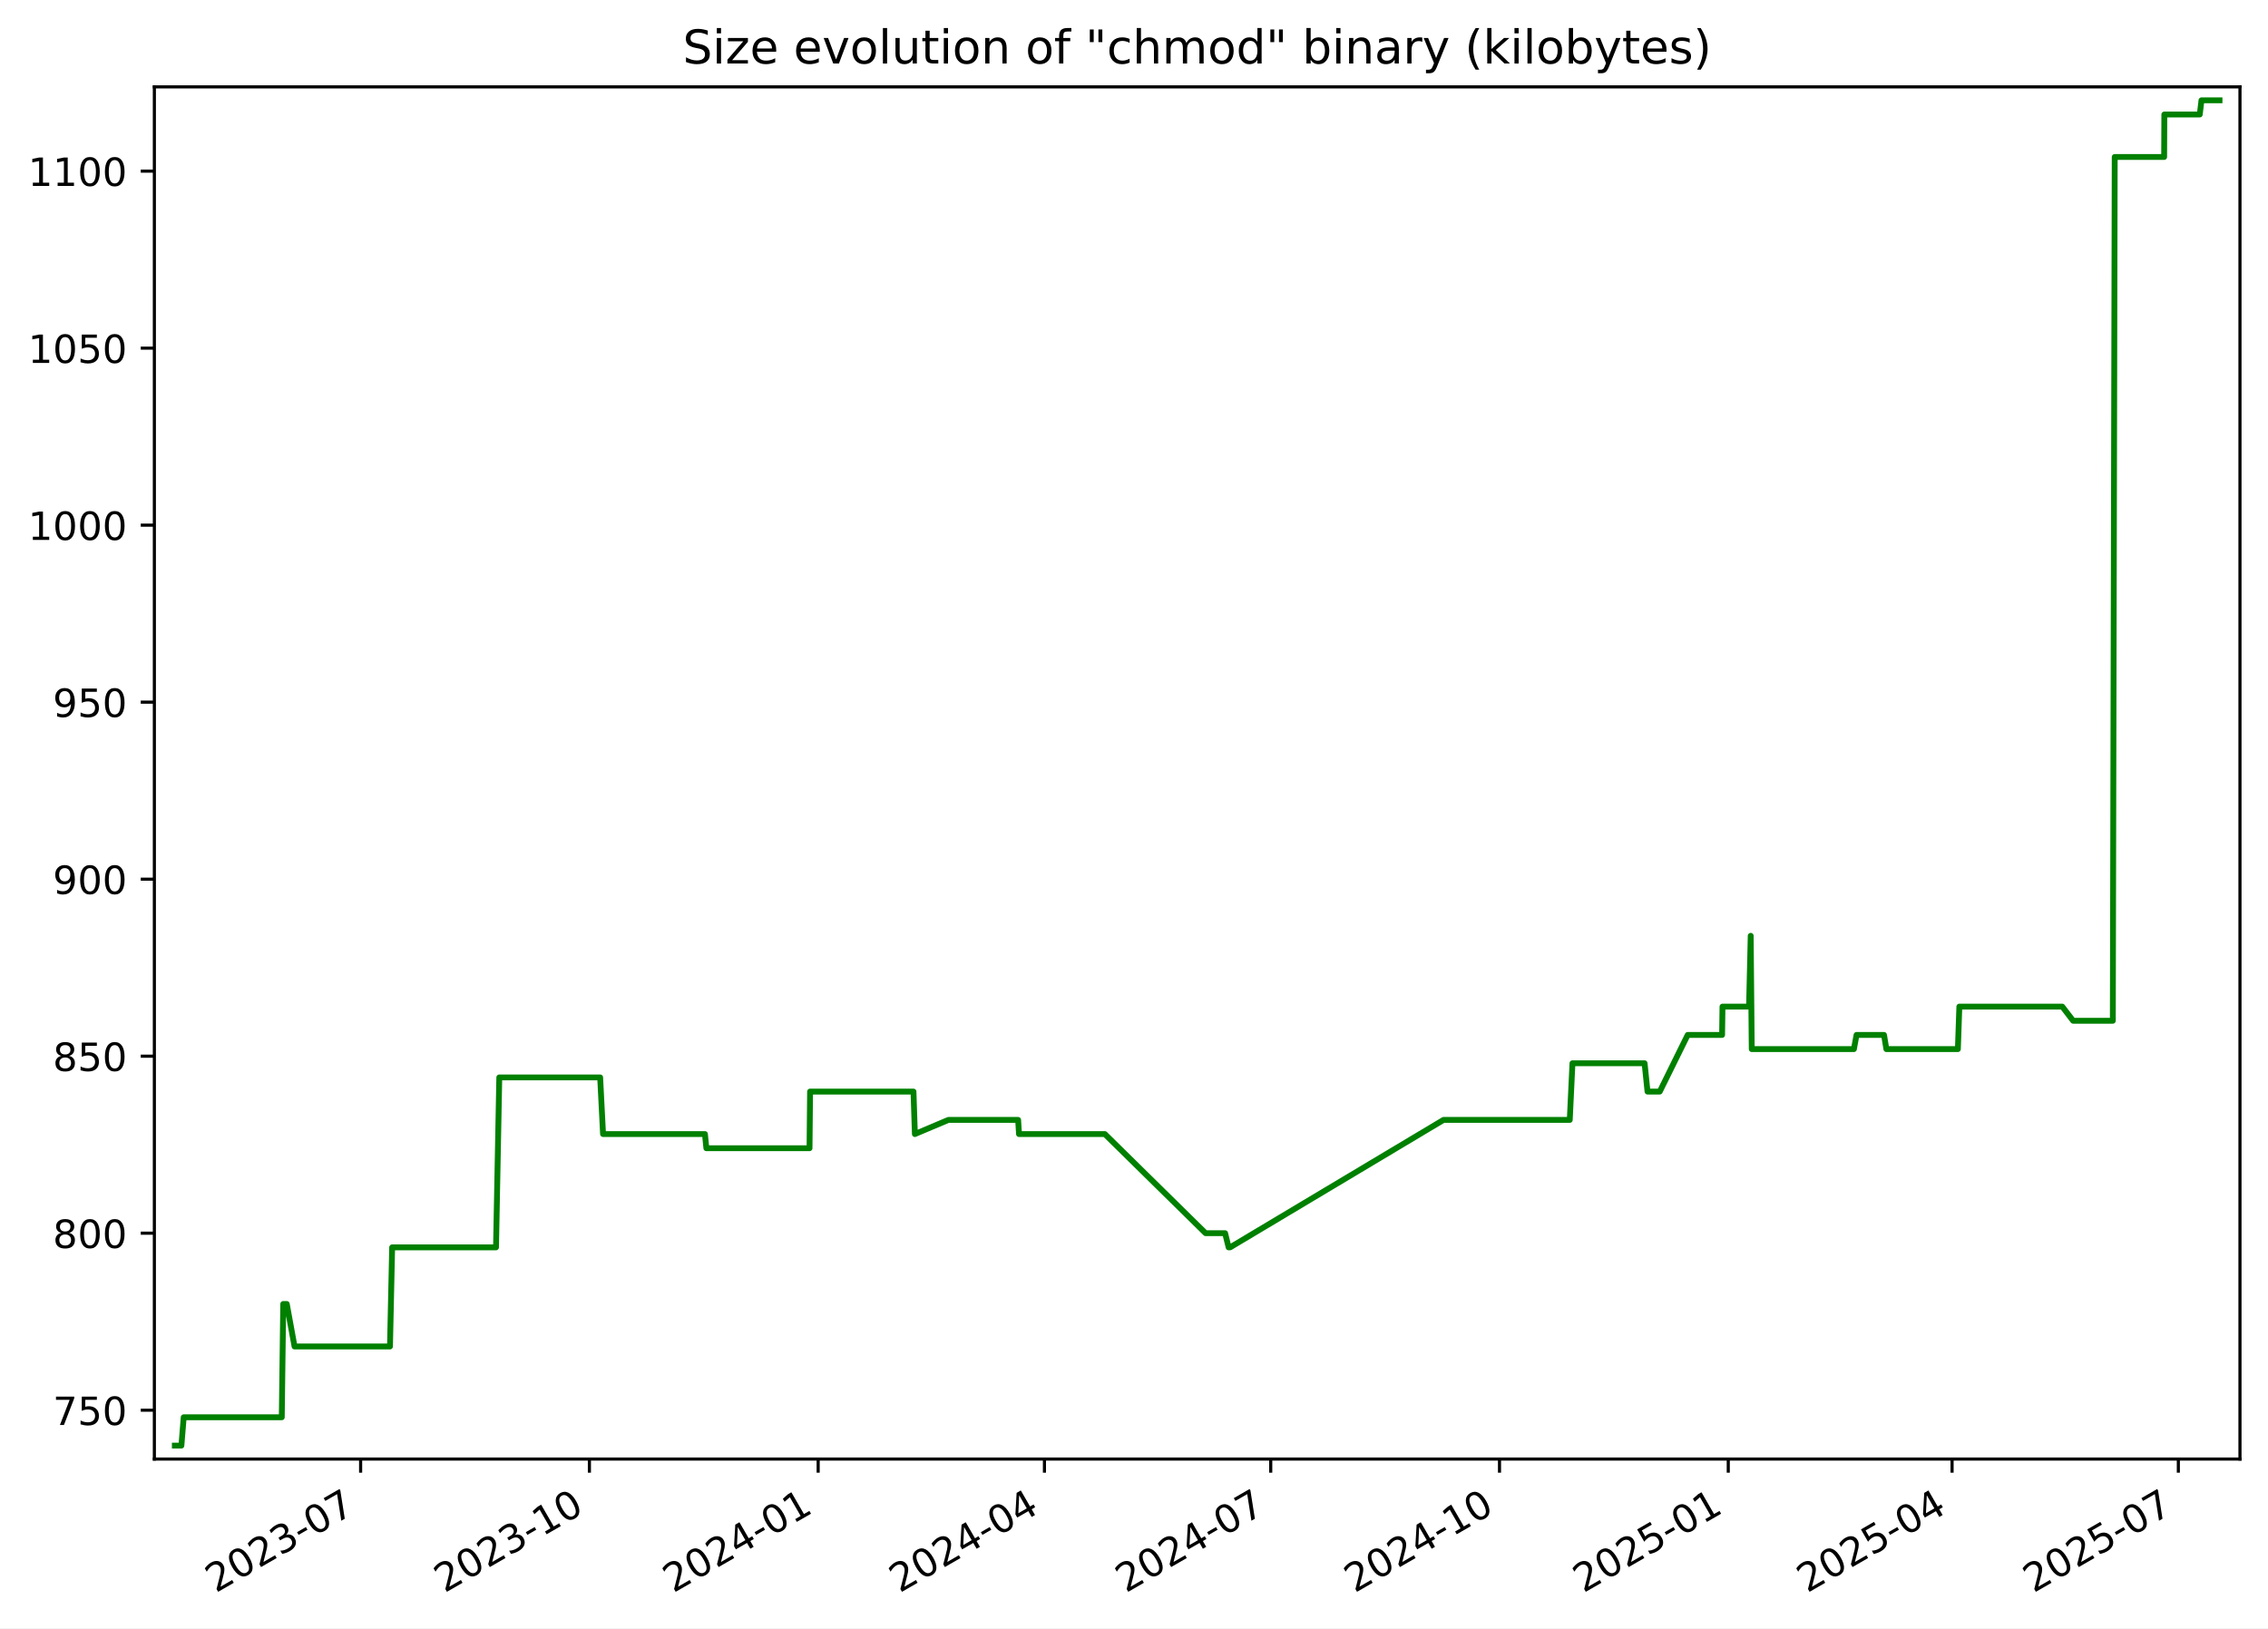
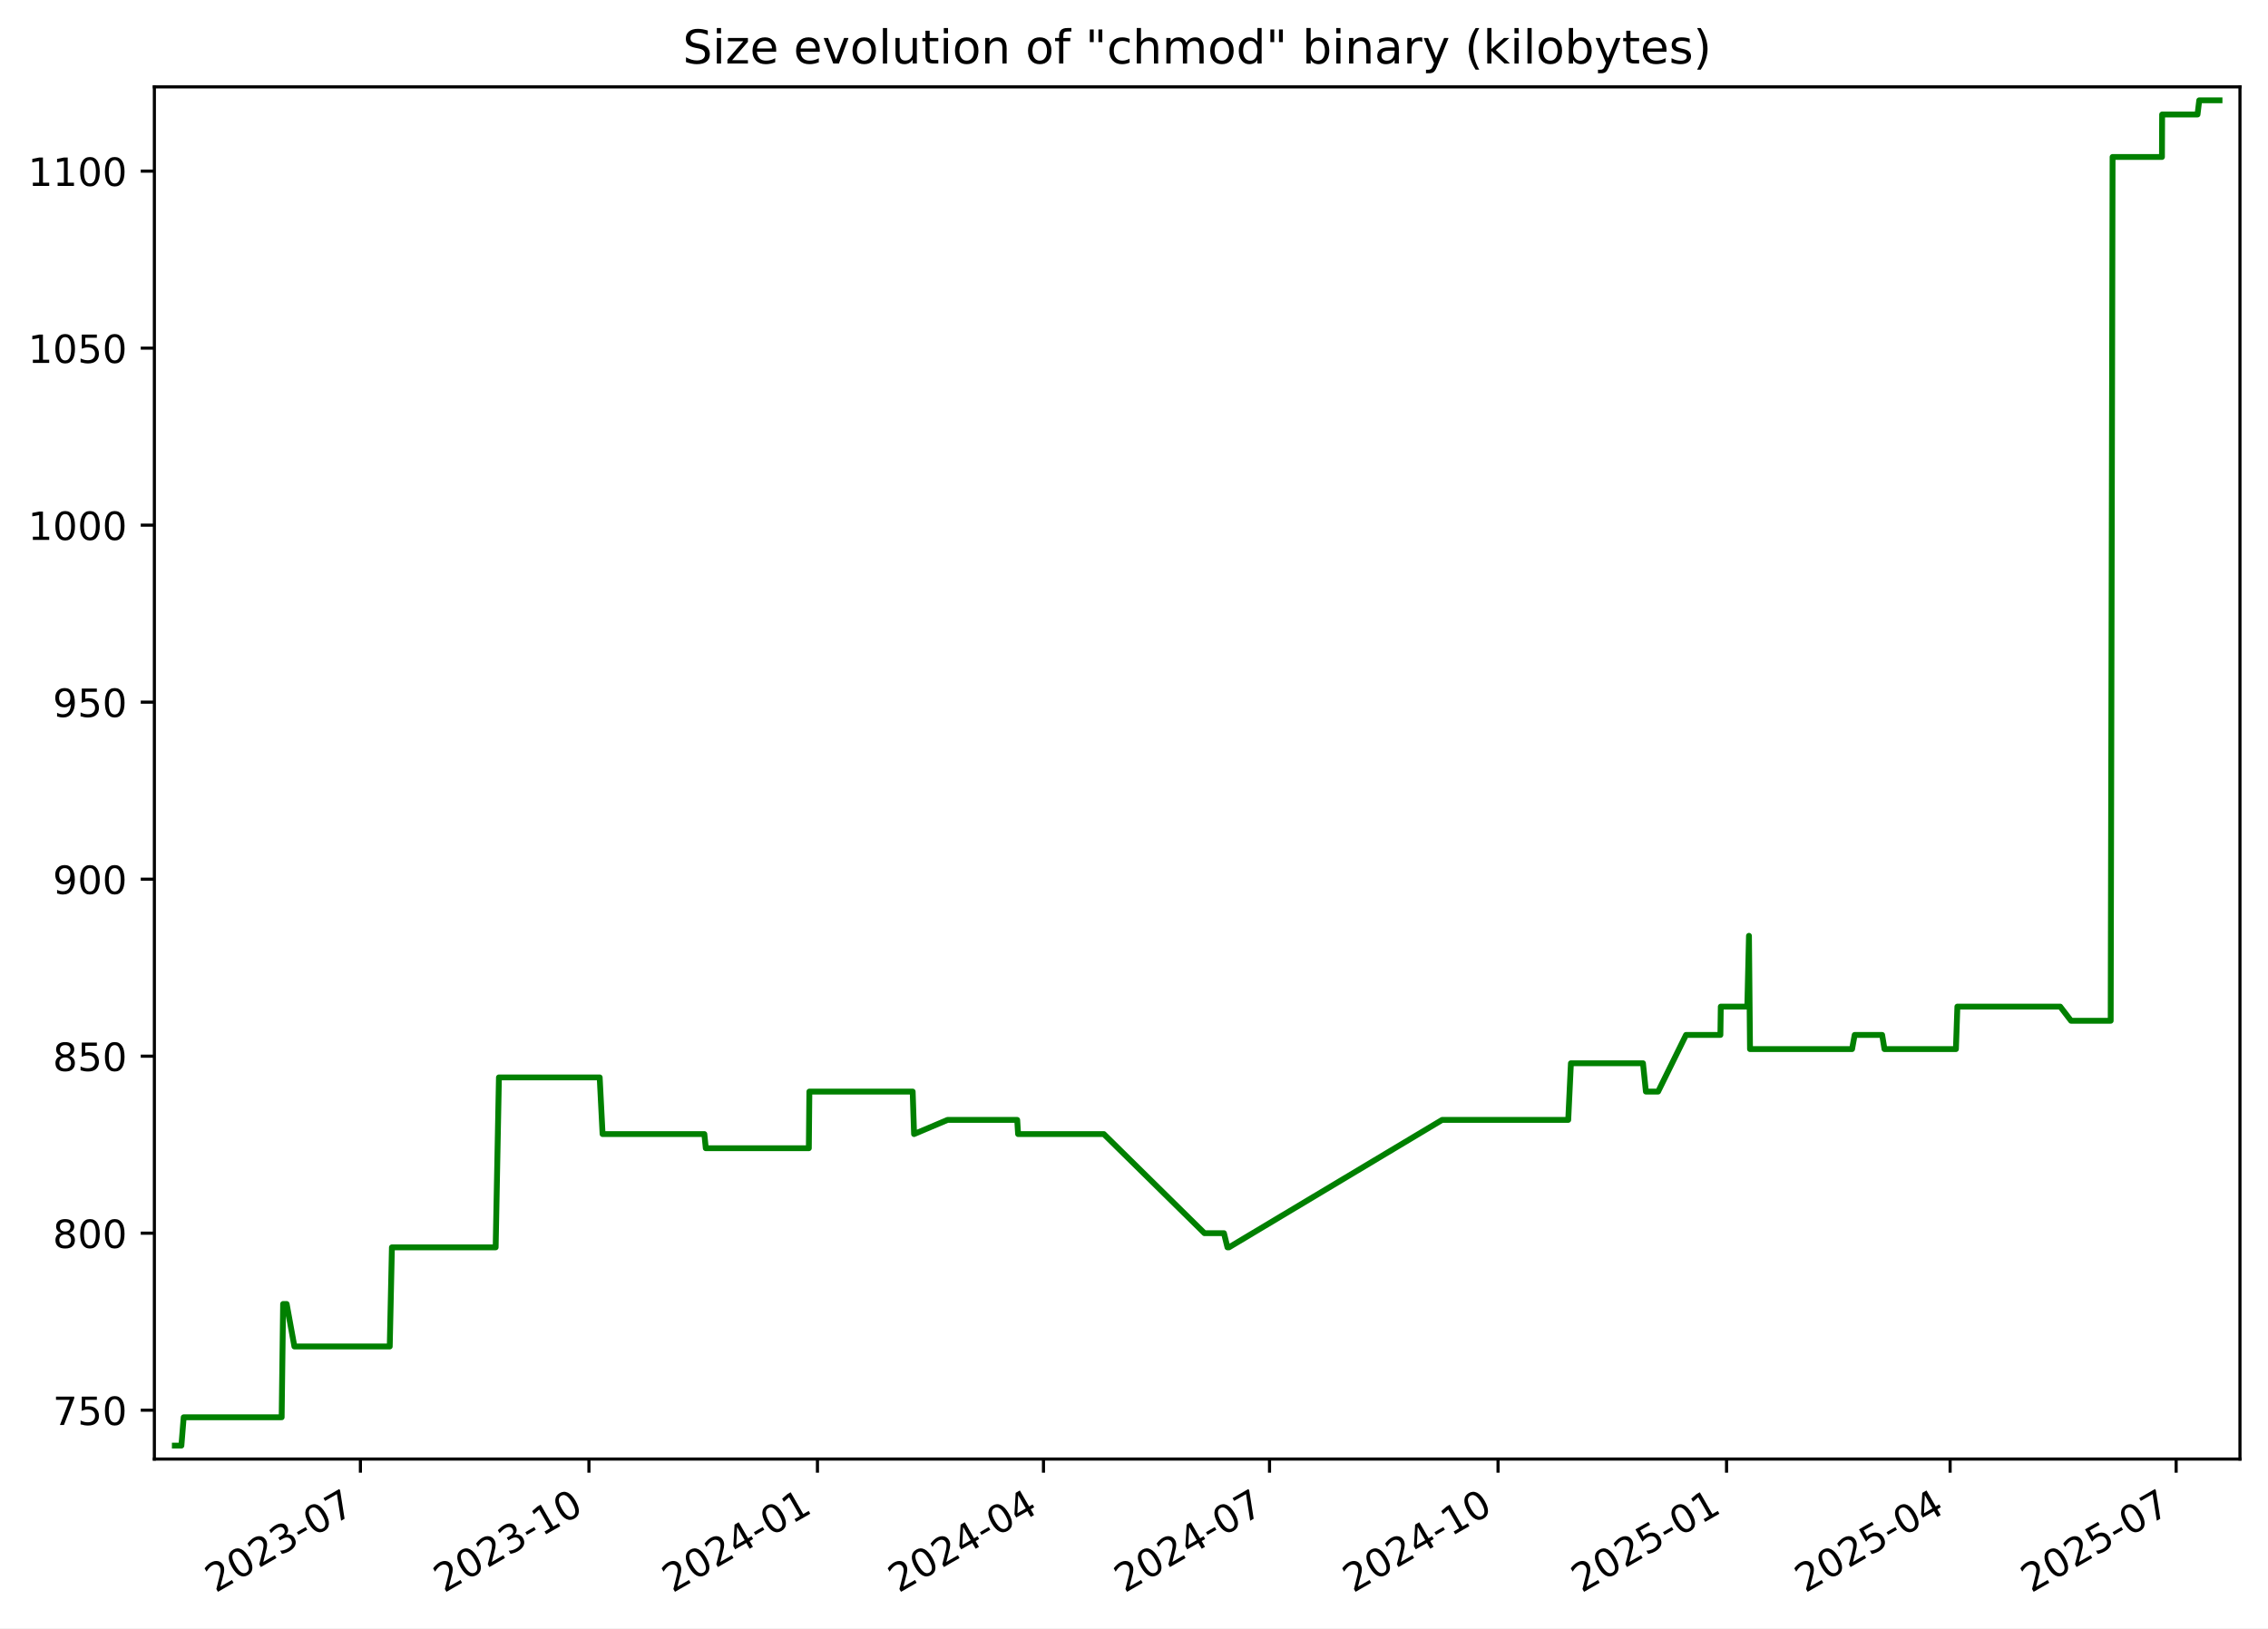
<svg xmlns="http://www.w3.org/2000/svg" xmlns:xlink="http://www.w3.org/1999/xlink" width="582.53pt" height="418.303pt" viewBox="0 0 582.53 418.303" version="1.1">
  <defs>
    <style type="text/css">*{stroke-linejoin: round; stroke-linecap: butt}</style>
  </defs>
  <g id="figure_1">
    <g id="patch_1">
      <path d="M -0 418.303  L 582.53 418.303  L 582.53 0  L -0 0  z " style="fill: #ffffff" />
    </g>
    <g id="axes_1">
      <g id="patch_2">
        <path d="M 39.65 374.83  L 575.33 374.83  L 575.33 22.318  L 39.65 22.318  z " style="fill: #ffffff" />
      </g>
      <g id="matplotlib.axis_1">
        <g id="xtick_1">
          <g id="line2d_1">
            <defs>
-               <path id="m02e9eccc5f" d="M 0 0  L 0 3.5  " style="stroke: #000000; stroke-width: 0.8" />
+               <path id="me65033f1e4" d="M 0 0  L 0 3.5  " style="stroke: #000000; stroke-width: 0.8" />
            </defs>
            <g>
-               <use xlink:href="#m02e9eccc5f" x="92.625" y="374.83" style="stroke: #000000; stroke-width: 0.8" />
+               <use xlink:href="#me65033f1e4" x="92.572" y="374.83" style="stroke: #000000; stroke-width: 0.8" />
            </g>
          </g>
          <g id="text_1">
-             <g transform="translate(55.39985 409.302) rotate(-30) scale(0.1 -0.1)">
+             <g transform="translate(55.34734 409.302) rotate(-30) scale(0.1 -0.1)">
              <defs>
                <path id="DejaVuSans-32" d="M 1228 531  L 3431 531  L 3431 0  L 469 0  L 469 531  Q 828 903 1448 1529  Q 2069 2156 2228 2338  Q 2531 2678 2651 2914  Q 2772 3150 2772 3378  Q 2772 3750 2511 3984  Q 2250 4219 1831 4219  Q 1534 4219 1204 4116  Q 875 4013 500 3803  L 500 4441  Q 881 4594 1212 4672  Q 1544 4750 1819 4750  Q 2544 4750 2975 4387  Q 3406 4025 3406 3419  Q 3406 3131 3298 2873  Q 3191 2616 2906 2266  Q 2828 2175 2409 1742  Q 1991 1309 1228 531  z " transform="scale(0.015625)" />
                <path id="DejaVuSans-30" d="M 2034 4250  Q 1547 4250 1301 3770  Q 1056 3291 1056 2328  Q 1056 1369 1301 889  Q 1547 409 2034 409  Q 2525 409 2770 889  Q 3016 1369 3016 2328  Q 3016 3291 2770 3770  Q 2525 4250 2034 4250  z M 2034 4750  Q 2819 4750 3233 4129  Q 3647 3509 3647 2328  Q 3647 1150 3233 529  Q 2819 -91 2034 -91  Q 1250 -91 836 529  Q 422 1150 422 2328  Q 422 3509 836 4129  Q 1250 4750 2034 4750  z " transform="scale(0.015625)" />
                <path id="DejaVuSans-33" d="M 2597 2516  Q 3050 2419 3304 2112  Q 3559 1806 3559 1356  Q 3559 666 3084 287  Q 2609 -91 1734 -91  Q 1441 -91 1130 -33  Q 819 25 488 141  L 488 750  Q 750 597 1062 519  Q 1375 441 1716 441  Q 2309 441 2620 675  Q 2931 909 2931 1356  Q 2931 1769 2642 2001  Q 2353 2234 1838 2234  L 1294 2234  L 1294 2753  L 1863 2753  Q 2328 2753 2575 2939  Q 2822 3125 2822 3475  Q 2822 3834 2567 4026  Q 2313 4219 1838 4219  Q 1578 4219 1281 4162  Q 984 4106 628 3988  L 628 4550  Q 988 4650 1302 4700  Q 1616 4750 1894 4750  Q 2613 4750 3031 4423  Q 3450 4097 3450 3541  Q 3450 3153 3228 2886  Q 3006 2619 2597 2516  z " transform="scale(0.015625)" />
                <path id="DejaVuSans-2d" d="M 313 2009  L 1997 2009  L 1997 1497  L 313 1497  L 313 2009  z " transform="scale(0.015625)" />
                <path id="DejaVuSans-37" d="M 525 4666  L 3525 4666  L 3525 4397  L 1831 0  L 1172 0  L 2766 4134  L 525 4134  L 525 4666  z " transform="scale(0.015625)" />
              </defs>
              <use xlink:href="#DejaVuSans-32" />
              <use xlink:href="#DejaVuSans-30" x="63.623" />
              <use xlink:href="#DejaVuSans-32" x="127.246" />
              <use xlink:href="#DejaVuSans-33" x="190.869" />
              <use xlink:href="#DejaVuSans-2d" x="254.492" />
              <use xlink:href="#DejaVuSans-30" x="290.576" />
              <use xlink:href="#DejaVuSans-37" x="354.199" />
            </g>
          </g>
        </g>
        <g id="xtick_2">
          <g id="line2d_2">
            <g>
-               <use xlink:href="#m02e9eccc5f" x="151.384" y="374.83" style="stroke: #000000; stroke-width: 0.8" />
+               <use xlink:href="#me65033f1e4" x="151.267" y="374.83" style="stroke: #000000; stroke-width: 0.8" />
            </g>
          </g>
          <g id="text_2">
-             <g transform="translate(114.1589 409.302) rotate(-30) scale(0.1 -0.1)">
+             <g transform="translate(114.0417 409.302) rotate(-30) scale(0.1 -0.1)">
              <defs>
                <path id="DejaVuSans-31" d="M 794 531  L 1825 531  L 1825 4091  L 703 3866  L 703 4441  L 1819 4666  L 2450 4666  L 2450 531  L 3481 531  L 3481 0  L 794 0  L 794 531  z " transform="scale(0.015625)" />
              </defs>
              <use xlink:href="#DejaVuSans-32" />
              <use xlink:href="#DejaVuSans-30" x="63.623" />
              <use xlink:href="#DejaVuSans-32" x="127.246" />
              <use xlink:href="#DejaVuSans-33" x="190.869" />
              <use xlink:href="#DejaVuSans-2d" x="254.492" />
              <use xlink:href="#DejaVuSans-31" x="290.576" />
              <use xlink:href="#DejaVuSans-30" x="354.199" />
            </g>
          </g>
        </g>
        <g id="xtick_3">
          <g id="line2d_3">
            <g>
-               <use xlink:href="#m02e9eccc5f" x="210.143" y="374.83" style="stroke: #000000; stroke-width: 0.8" />
+               <use xlink:href="#me65033f1e4" x="209.961" y="374.83" style="stroke: #000000; stroke-width: 0.8" />
            </g>
          </g>
          <g id="text_3">
-             <g transform="translate(172.9179 409.302) rotate(-30) scale(0.1 -0.1)">
+             <g transform="translate(172.7361 409.302) rotate(-30) scale(0.1 -0.1)">
              <defs>
                <path id="DejaVuSans-34" d="M 2419 4116  L 825 1625  L 2419 1625  L 2419 4116  z M 2253 4666  L 3047 4666  L 3047 1625  L 3713 1625  L 3713 1100  L 3047 1100  L 3047 0  L 2419 0  L 2419 1100  L 313 1100  L 313 1709  L 2253 4666  z " transform="scale(0.015625)" />
              </defs>
              <use xlink:href="#DejaVuSans-32" />
              <use xlink:href="#DejaVuSans-30" x="63.623" />
              <use xlink:href="#DejaVuSans-32" x="127.246" />
              <use xlink:href="#DejaVuSans-34" x="190.869" />
              <use xlink:href="#DejaVuSans-2d" x="254.492" />
              <use xlink:href="#DejaVuSans-30" x="290.576" />
              <use xlink:href="#DejaVuSans-31" x="354.199" />
            </g>
          </g>
        </g>
        <g id="xtick_4">
          <g id="line2d_4">
            <g>
-               <use xlink:href="#m02e9eccc5f" x="268.263" y="374.83" style="stroke: #000000; stroke-width: 0.8" />
+               <use xlink:href="#me65033f1e4" x="268.017" y="374.83" style="stroke: #000000; stroke-width: 0.8" />
            </g>
          </g>
          <g id="text_4">
-             <g transform="translate(231.0382 409.302) rotate(-30) scale(0.1 -0.1)">
+             <g transform="translate(230.7924 409.302) rotate(-30) scale(0.1 -0.1)">
              <use xlink:href="#DejaVuSans-32" />
              <use xlink:href="#DejaVuSans-30" x="63.623" />
              <use xlink:href="#DejaVuSans-32" x="127.246" />
              <use xlink:href="#DejaVuSans-34" x="190.869" />
              <use xlink:href="#DejaVuSans-2d" x="254.492" />
              <use xlink:href="#DejaVuSans-30" x="290.576" />
              <use xlink:href="#DejaVuSans-34" x="354.199" />
            </g>
          </g>
        </g>
        <g id="xtick_5">
          <g id="line2d_5">
            <g>
-               <use xlink:href="#m02e9eccc5f" x="326.383" y="374.83" style="stroke: #000000; stroke-width: 0.8" />
+               <use xlink:href="#me65033f1e4" x="326.074" y="374.83" style="stroke: #000000; stroke-width: 0.8" />
            </g>
          </g>
          <g id="text_5">
-             <g transform="translate(289.1585 409.302) rotate(-30) scale(0.1 -0.1)">
+             <g transform="translate(288.8488 409.302) rotate(-30) scale(0.1 -0.1)">
              <use xlink:href="#DejaVuSans-32" />
              <use xlink:href="#DejaVuSans-30" x="63.623" />
              <use xlink:href="#DejaVuSans-32" x="127.246" />
              <use xlink:href="#DejaVuSans-34" x="190.869" />
              <use xlink:href="#DejaVuSans-2d" x="254.492" />
              <use xlink:href="#DejaVuSans-30" x="290.576" />
              <use xlink:href="#DejaVuSans-37" x="354.199" />
            </g>
          </g>
        </g>
        <g id="xtick_6">
          <g id="line2d_6">
            <g>
-               <use xlink:href="#m02e9eccc5f" x="385.142" y="374.83" style="stroke: #000000; stroke-width: 0.8" />
+               <use xlink:href="#me65033f1e4" x="384.768" y="374.83" style="stroke: #000000; stroke-width: 0.8" />
            </g>
          </g>
          <g id="text_6">
-             <g transform="translate(347.9175 409.302) rotate(-30) scale(0.1 -0.1)">
+             <g transform="translate(347.5432 409.302) rotate(-30) scale(0.1 -0.1)">
              <use xlink:href="#DejaVuSans-32" />
              <use xlink:href="#DejaVuSans-30" x="63.623" />
              <use xlink:href="#DejaVuSans-32" x="127.246" />
              <use xlink:href="#DejaVuSans-34" x="190.869" />
              <use xlink:href="#DejaVuSans-2d" x="254.492" />
              <use xlink:href="#DejaVuSans-31" x="290.576" />
              <use xlink:href="#DejaVuSans-30" x="354.199" />
            </g>
          </g>
        </g>
        <g id="xtick_7">
          <g id="line2d_7">
            <g>
-               <use xlink:href="#m02e9eccc5f" x="443.901" y="374.83" style="stroke: #000000; stroke-width: 0.8" />
+               <use xlink:href="#me65033f1e4" x="443.462" y="374.83" style="stroke: #000000; stroke-width: 0.8" />
            </g>
          </g>
          <g id="text_7">
-             <g transform="translate(406.6765 409.302) rotate(-30) scale(0.1 -0.1)">
+             <g transform="translate(406.2375 409.302) rotate(-30) scale(0.1 -0.1)">
              <defs>
                <path id="DejaVuSans-35" d="M 691 4666  L 3169 4666  L 3169 4134  L 1269 4134  L 1269 2991  Q 1406 3038 1543 3061  Q 1681 3084 1819 3084  Q 2600 3084 3056 2656  Q 3513 2228 3513 1497  Q 3513 744 3044 326  Q 2575 -91 1722 -91  Q 1428 -91 1123 -41  Q 819 9 494 109  L 494 744  Q 775 591 1075 516  Q 1375 441 1709 441  Q 2250 441 2565 725  Q 2881 1009 2881 1497  Q 2881 1984 2565 2268  Q 2250 2553 1709 2553  Q 1456 2553 1204 2497  Q 953 2441 691 2322  L 691 4666  z " transform="scale(0.015625)" />
              </defs>
              <use xlink:href="#DejaVuSans-32" />
              <use xlink:href="#DejaVuSans-30" x="63.623" />
              <use xlink:href="#DejaVuSans-32" x="127.246" />
              <use xlink:href="#DejaVuSans-35" x="190.869" />
              <use xlink:href="#DejaVuSans-2d" x="254.492" />
              <use xlink:href="#DejaVuSans-30" x="290.576" />
              <use xlink:href="#DejaVuSans-31" x="354.199" />
            </g>
          </g>
        </g>
        <g id="xtick_8">
          <g id="line2d_8">
            <g>
-               <use xlink:href="#m02e9eccc5f" x="501.383" y="374.83" style="stroke: #000000; stroke-width: 0.8" />
+               <use xlink:href="#me65033f1e4" x="500.881" y="374.83" style="stroke: #000000; stroke-width: 0.8" />
            </g>
          </g>
          <g id="text_8">
-             <g transform="translate(464.1582 409.302) rotate(-30) scale(0.1 -0.1)">
+             <g transform="translate(463.6559 409.302) rotate(-30) scale(0.1 -0.1)">
              <use xlink:href="#DejaVuSans-32" />
              <use xlink:href="#DejaVuSans-30" x="63.623" />
              <use xlink:href="#DejaVuSans-32" x="127.246" />
              <use xlink:href="#DejaVuSans-35" x="190.869" />
              <use xlink:href="#DejaVuSans-2d" x="254.492" />
              <use xlink:href="#DejaVuSans-30" x="290.576" />
              <use xlink:href="#DejaVuSans-34" x="354.199" />
            </g>
          </g>
        </g>
        <g id="xtick_9">
          <g id="line2d_9">
            <g>
-               <use xlink:href="#m02e9eccc5f" x="559.503" y="374.83" style="stroke: #000000; stroke-width: 0.8" />
+               <use xlink:href="#me65033f1e4" x="558.937" y="374.83" style="stroke: #000000; stroke-width: 0.8" />
            </g>
          </g>
          <g id="text_9">
-             <g transform="translate(522.2785 409.302) rotate(-30) scale(0.1 -0.1)">
+             <g transform="translate(521.7123 409.302) rotate(-30) scale(0.1 -0.1)">
              <use xlink:href="#DejaVuSans-32" />
              <use xlink:href="#DejaVuSans-30" x="63.623" />
              <use xlink:href="#DejaVuSans-32" x="127.246" />
              <use xlink:href="#DejaVuSans-35" x="190.869" />
              <use xlink:href="#DejaVuSans-2d" x="254.492" />
              <use xlink:href="#DejaVuSans-30" x="290.576" />
              <use xlink:href="#DejaVuSans-37" x="354.199" />
            </g>
          </g>
        </g>
      </g>
      <g id="matplotlib.axis_2">
        <g id="ytick_1">
          <g id="line2d_10">
            <defs>
-               <path id="mb476335a82" d="M 0 0  L -3.5 0  " style="stroke: #000000; stroke-width: 0.8" />
+               <path id="m04cfd29dc9" d="M 0 0  L -3.5 0  " style="stroke: #000000; stroke-width: 0.8" />
            </defs>
            <g>
-               <use xlink:href="#mb476335a82" x="39.65" y="362.279" style="stroke: #000000; stroke-width: 0.8" />
+               <use xlink:href="#m04cfd29dc9" x="39.65" y="362.279" style="stroke: #000000; stroke-width: 0.8" />
            </g>
          </g>
          <g id="text_10">
            <g transform="translate(13.5625 366.0786) scale(0.1 -0.1)">
              <use xlink:href="#DejaVuSans-37" />
              <use xlink:href="#DejaVuSans-35" x="63.623" />
              <use xlink:href="#DejaVuSans-30" x="127.246" />
            </g>
          </g>
        </g>
        <g id="ytick_2">
          <g id="line2d_11">
            <g>
-               <use xlink:href="#mb476335a82" x="39.65" y="316.806" style="stroke: #000000; stroke-width: 0.8" />
+               <use xlink:href="#m04cfd29dc9" x="39.65" y="316.806" style="stroke: #000000; stroke-width: 0.8" />
            </g>
          </g>
          <g id="text_11">
            <g transform="translate(13.5625 320.6049) scale(0.1 -0.1)">
              <defs>
                <path id="DejaVuSans-38" d="M 2034 2216  Q 1584 2216 1326 1975  Q 1069 1734 1069 1313  Q 1069 891 1326 650  Q 1584 409 2034 409  Q 2484 409 2743 651  Q 3003 894 3003 1313  Q 3003 1734 2745 1975  Q 2488 2216 2034 2216  z M 1403 2484  Q 997 2584 770 2862  Q 544 3141 544 3541  Q 544 4100 942 4425  Q 1341 4750 2034 4750  Q 2731 4750 3128 4425  Q 3525 4100 3525 3541  Q 3525 3141 3298 2862  Q 3072 2584 2669 2484  Q 3125 2378 3379 2068  Q 3634 1759 3634 1313  Q 3634 634 3220 271  Q 2806 -91 2034 -91  Q 1263 -91 848 271  Q 434 634 434 1313  Q 434 1759 690 2068  Q 947 2378 1403 2484  z M 1172 3481  Q 1172 3119 1398 2916  Q 1625 2713 2034 2713  Q 2441 2713 2670 2916  Q 2900 3119 2900 3481  Q 2900 3844 2670 4047  Q 2441 4250 2034 4250  Q 1625 4250 1398 4047  Q 1172 3844 1172 3481  z " transform="scale(0.015625)" />
              </defs>
              <use xlink:href="#DejaVuSans-38" />
              <use xlink:href="#DejaVuSans-30" x="63.623" />
              <use xlink:href="#DejaVuSans-30" x="127.246" />
            </g>
          </g>
        </g>
        <g id="ytick_3">
          <g id="line2d_12">
            <g>
-               <use xlink:href="#mb476335a82" x="39.65" y="271.332" style="stroke: #000000; stroke-width: 0.8" />
+               <use xlink:href="#m04cfd29dc9" x="39.65" y="271.332" style="stroke: #000000; stroke-width: 0.8" />
            </g>
          </g>
          <g id="text_12">
            <g transform="translate(13.5625 275.1312) scale(0.1 -0.1)">
              <use xlink:href="#DejaVuSans-38" />
              <use xlink:href="#DejaVuSans-35" x="63.623" />
              <use xlink:href="#DejaVuSans-30" x="127.246" />
            </g>
          </g>
        </g>
        <g id="ytick_4">
          <g id="line2d_13">
            <g>
-               <use xlink:href="#mb476335a82" x="39.65" y="225.858" style="stroke: #000000; stroke-width: 0.8" />
+               <use xlink:href="#m04cfd29dc9" x="39.65" y="225.858" style="stroke: #000000; stroke-width: 0.8" />
            </g>
          </g>
          <g id="text_13">
            <g transform="translate(13.5625 229.6576) scale(0.1 -0.1)">
              <defs>
                <path id="DejaVuSans-39" d="M 703 97  L 703 672  Q 941 559 1184 500  Q 1428 441 1663 441  Q 2288 441 2617 861  Q 2947 1281 2994 2138  Q 2813 1869 2534 1725  Q 2256 1581 1919 1581  Q 1219 1581 811 2004  Q 403 2428 403 3163  Q 403 3881 828 4315  Q 1253 4750 1959 4750  Q 2769 4750 3195 4129  Q 3622 3509 3622 2328  Q 3622 1225 3098 567  Q 2575 -91 1691 -91  Q 1453 -91 1209 -44  Q 966 3 703 97  z M 1959 2075  Q 2384 2075 2632 2365  Q 2881 2656 2881 3163  Q 2881 3666 2632 3958  Q 2384 4250 1959 4250  Q 1534 4250 1286 3958  Q 1038 3666 1038 3163  Q 1038 2656 1286 2365  Q 1534 2075 1959 2075  z " transform="scale(0.015625)" />
              </defs>
              <use xlink:href="#DejaVuSans-39" />
              <use xlink:href="#DejaVuSans-30" x="63.623" />
              <use xlink:href="#DejaVuSans-30" x="127.246" />
            </g>
          </g>
        </g>
        <g id="ytick_5">
          <g id="line2d_14">
            <g>
-               <use xlink:href="#mb476335a82" x="39.65" y="180.385" style="stroke: #000000; stroke-width: 0.8" />
+               <use xlink:href="#m04cfd29dc9" x="39.65" y="180.385" style="stroke: #000000; stroke-width: 0.8" />
            </g>
          </g>
          <g id="text_14">
            <g transform="translate(13.5625 184.1839) scale(0.1 -0.1)">
              <use xlink:href="#DejaVuSans-39" />
              <use xlink:href="#DejaVuSans-35" x="63.623" />
              <use xlink:href="#DejaVuSans-30" x="127.246" />
            </g>
          </g>
        </g>
        <g id="ytick_6">
          <g id="line2d_15">
            <g>
-               <use xlink:href="#mb476335a82" x="39.65" y="134.911" style="stroke: #000000; stroke-width: 0.8" />
+               <use xlink:href="#m04cfd29dc9" x="39.65" y="134.911" style="stroke: #000000; stroke-width: 0.8" />
            </g>
          </g>
          <g id="text_15">
            <g transform="translate(7.2 138.7102) scale(0.1 -0.1)">
              <use xlink:href="#DejaVuSans-31" />
              <use xlink:href="#DejaVuSans-30" x="63.623" />
              <use xlink:href="#DejaVuSans-30" x="127.246" />
              <use xlink:href="#DejaVuSans-30" x="190.869" />
            </g>
          </g>
        </g>
        <g id="ytick_7">
          <g id="line2d_16">
            <g>
-               <use xlink:href="#mb476335a82" x="39.65" y="89.437" style="stroke: #000000; stroke-width: 0.8" />
+               <use xlink:href="#m04cfd29dc9" x="39.65" y="89.437" style="stroke: #000000; stroke-width: 0.8" />
            </g>
          </g>
          <g id="text_16">
            <g transform="translate(7.2 93.2365) scale(0.1 -0.1)">
              <use xlink:href="#DejaVuSans-31" />
              <use xlink:href="#DejaVuSans-30" x="63.623" />
              <use xlink:href="#DejaVuSans-35" x="127.246" />
              <use xlink:href="#DejaVuSans-30" x="190.869" />
            </g>
          </g>
        </g>
        <g id="ytick_8">
          <g id="line2d_17">
            <g>
-               <use xlink:href="#mb476335a82" x="39.65" y="43.964" style="stroke: #000000; stroke-width: 0.8" />
+               <use xlink:href="#m04cfd29dc9" x="39.65" y="43.964" style="stroke: #000000; stroke-width: 0.8" />
            </g>
          </g>
          <g id="text_17">
            <g transform="translate(7.2 47.76282) scale(0.1 -0.1)">
              <use xlink:href="#DejaVuSans-31" />
              <use xlink:href="#DejaVuSans-31" x="63.623" />
              <use xlink:href="#DejaVuSans-30" x="127.246" />
              <use xlink:href="#DejaVuSans-30" x="190.869" />
            </g>
          </g>
        </g>
      </g>
      <g id="line2d_18">
-         <path d="M 44.902 371.374  L 46.592 371.374  L 47.184 364.098  L 72.374 364.098  L 72.748 334.995  L 73.66 334.995  L 75.651 345.909  L 100.167 345.909  L 100.723 320.444  L 127.4 320.444  L 128.241 276.789  L 154.149 276.789  L 154.89 291.34  L 181.063 291.34  L 181.428 294.978  L 207.926 294.978  L 208.064 280.427  L 234.627 280.427  L 234.986 291.34  L 243.59 287.703  L 261.505 287.703  L 261.732 291.34  L 283.771 291.34  L 309.657 316.806  L 314.667 316.806  L 315.567 320.444  L 315.955 320.444  L 370.762 287.703  L 403.191 287.703  L 403.881 273.151  L 422.411 273.151  L 423.161 280.427  L 426.305 280.427  L 433.479 265.875  L 442.316 265.875  L 442.417 258.599  L 449.238 258.599  L 449.664 240.41  L 449.932 269.513  L 476.173 269.513  L 476.844 265.875  L 483.907 265.875  L 484.508 269.513  L 502.877 269.513  L 503.253 258.599  L 529.691 258.599  L 532.482 262.237  L 542.674 262.237  L 543.159 40.326  L 555.856 40.326  L 555.901 29.412  L 565.004 29.412  L 565.443 25.774  L 570.078 25.774  L 570.078 25.774  " clip-path="url(#pe90b259173)" style="fill: none; stroke: #008000; stroke-width: 1.5; stroke-linecap: square" />
+         <path d="M 44.902 371.374  L 46.591 371.374  L 47.181 364.098  L 72.344 364.098  L 72.717 334.995  L 73.629 334.995  L 75.617 345.909  L 100.106 345.909  L 100.662 320.444  L 127.309 320.444  L 128.149 276.789  L 154.029 276.789  L 154.769 291.34  L 180.913 291.34  L 181.278 294.978  L 207.747 294.978  L 207.885 280.427  L 234.418 280.427  L 234.776 291.34  L 243.372 287.703  L 261.267 287.703  L 261.494 291.34  L 283.508 291.34  L 309.366 316.806  L 314.37 316.806  L 315.269 320.444  L 315.657 320.444  L 370.404 287.703  L 402.796 287.703  L 403.486 273.151  L 421.996 273.151  L 422.744 280.427  L 425.885 280.427  L 433.051 265.875  L 441.879 265.875  L 441.98 258.599  L 448.793 258.599  L 449.218 240.41  L 449.486 269.513  L 475.698 269.513  L 476.368 265.875  L 483.424 265.875  L 484.024 269.513  L 502.373 269.513  L 502.749 258.599  L 529.158 258.599  L 531.946 262.237  L 542.127 262.237  L 542.611 40.326  L 555.293 40.326  L 555.338 29.412  L 564.431 29.412  L 564.87 25.774  L 570.078 25.774  L 570.078 25.774  " clip-path="url(#p9b5b80aae7)" style="fill: none; stroke: #008000; stroke-width: 1.5; stroke-linecap: square" />
      </g>
      <g id="patch_3">
        <path d="M 39.65 374.83  L 39.65 22.318  " style="fill: none; stroke: #000000; stroke-width: 0.8; stroke-linejoin: miter; stroke-linecap: square" />
      </g>
      <g id="patch_4">
        <path d="M 575.33 374.83  L 575.33 22.318  " style="fill: none; stroke: #000000; stroke-width: 0.8; stroke-linejoin: miter; stroke-linecap: square" />
      </g>
      <g id="patch_5">
        <path d="M 39.65 374.83  L 575.33 374.83  " style="fill: none; stroke: #000000; stroke-width: 0.8; stroke-linejoin: miter; stroke-linecap: square" />
      </g>
      <g id="patch_6">
        <path d="M 39.65 22.318  L 575.33 22.318  " style="fill: none; stroke: #000000; stroke-width: 0.8; stroke-linejoin: miter; stroke-linecap: square" />
      </g>
      <g id="text_18">
        <g transform="translate(175.3681 16.31812) scale(0.12 -0.12)">
          <defs>
            <path id="DejaVuSans-53" d="M 3425 4513  L 3425 3897  Q 3066 4069 2747 4153  Q 2428 4238 2131 4238  Q 1616 4238 1336 4038  Q 1056 3838 1056 3469  Q 1056 3159 1242 3001  Q 1428 2844 1947 2747  L 2328 2669  Q 3034 2534 3370 2195  Q 3706 1856 3706 1288  Q 3706 609 3251 259  Q 2797 -91 1919 -91  Q 1588 -91 1214 -16  Q 841 59 441 206  L 441 856  Q 825 641 1194 531  Q 1563 422 1919 422  Q 2459 422 2753 634  Q 3047 847 3047 1241  Q 3047 1584 2836 1778  Q 2625 1972 2144 2069  L 1759 2144  Q 1053 2284 737 2584  Q 422 2884 422 3419  Q 422 4038 858 4394  Q 1294 4750 2059 4750  Q 2388 4750 2728 4690  Q 3069 4631 3425 4513  z " transform="scale(0.015625)" />
            <path id="DejaVuSans-69" d="M 603 3500  L 1178 3500  L 1178 0  L 603 0  L 603 3500  z M 603 4863  L 1178 4863  L 1178 4134  L 603 4134  L 603 4863  z " transform="scale(0.015625)" />
            <path id="DejaVuSans-7a" d="M 353 3500  L 3084 3500  L 3084 2975  L 922 459  L 3084 459  L 3084 0  L 275 0  L 275 525  L 2438 3041  L 353 3041  L 353 3500  z " transform="scale(0.015625)" />
            <path id="DejaVuSans-65" d="M 3597 1894  L 3597 1613  L 953 1613  Q 991 1019 1311 708  Q 1631 397 2203 397  Q 2534 397 2845 478  Q 3156 559 3463 722  L 3463 178  Q 3153 47 2828 -22  Q 2503 -91 2169 -91  Q 1331 -91 842 396  Q 353 884 353 1716  Q 353 2575 817 3079  Q 1281 3584 2069 3584  Q 2775 3584 3186 3129  Q 3597 2675 3597 1894  z M 3022 2063  Q 3016 2534 2758 2815  Q 2500 3097 2075 3097  Q 1594 3097 1305 2825  Q 1016 2553 972 2059  L 3022 2063  z " transform="scale(0.015625)" />
            <path id="DejaVuSans-20" transform="scale(0.015625)" />
            <path id="DejaVuSans-76" d="M 191 3500  L 800 3500  L 1894 563  L 2988 3500  L 3597 3500  L 2284 0  L 1503 0  L 191 3500  z " transform="scale(0.015625)" />
            <path id="DejaVuSans-6f" d="M 1959 3097  Q 1497 3097 1228 2736  Q 959 2375 959 1747  Q 959 1119 1226 758  Q 1494 397 1959 397  Q 2419 397 2687 759  Q 2956 1122 2956 1747  Q 2956 2369 2687 2733  Q 2419 3097 1959 3097  z M 1959 3584  Q 2709 3584 3137 3096  Q 3566 2609 3566 1747  Q 3566 888 3137 398  Q 2709 -91 1959 -91  Q 1206 -91 779 398  Q 353 888 353 1747  Q 353 2609 779 3096  Q 1206 3584 1959 3584  z " transform="scale(0.015625)" />
            <path id="DejaVuSans-6c" d="M 603 4863  L 1178 4863  L 1178 0  L 603 0  L 603 4863  z " transform="scale(0.015625)" />
            <path id="DejaVuSans-75" d="M 544 1381  L 544 3500  L 1119 3500  L 1119 1403  Q 1119 906 1312 657  Q 1506 409 1894 409  Q 2359 409 2629 706  Q 2900 1003 2900 1516  L 2900 3500  L 3475 3500  L 3475 0  L 2900 0  L 2900 538  Q 2691 219 2414 64  Q 2138 -91 1772 -91  Q 1169 -91 856 284  Q 544 659 544 1381  z M 1991 3584  L 1991 3584  z " transform="scale(0.015625)" />
            <path id="DejaVuSans-74" d="M 1172 4494  L 1172 3500  L 2356 3500  L 2356 3053  L 1172 3053  L 1172 1153  Q 1172 725 1289 603  Q 1406 481 1766 481  L 2356 481  L 2356 0  L 1766 0  Q 1100 0 847 248  Q 594 497 594 1153  L 594 3053  L 172 3053  L 172 3500  L 594 3500  L 594 4494  L 1172 4494  z " transform="scale(0.015625)" />
            <path id="DejaVuSans-6e" d="M 3513 2113  L 3513 0  L 2938 0  L 2938 2094  Q 2938 2591 2744 2837  Q 2550 3084 2163 3084  Q 1697 3084 1428 2787  Q 1159 2491 1159 1978  L 1159 0  L 581 0  L 581 3500  L 1159 3500  L 1159 2956  Q 1366 3272 1645 3428  Q 1925 3584 2291 3584  Q 2894 3584 3203 3211  Q 3513 2838 3513 2113  z " transform="scale(0.015625)" />
            <path id="DejaVuSans-66" d="M 2375 4863  L 2375 4384  L 1825 4384  Q 1516 4384 1395 4259  Q 1275 4134 1275 3809  L 1275 3500  L 2222 3500  L 2222 3053  L 1275 3053  L 1275 0  L 697 0  L 697 3053  L 147 3053  L 147 3500  L 697 3500  L 697 3744  Q 697 4328 969 4595  Q 1241 4863 1831 4863  L 2375 4863  z " transform="scale(0.015625)" />
            <path id="DejaVuSans-22" d="M 1147 4666  L 1147 2931  L 616 2931  L 616 4666  L 1147 4666  z M 2328 4666  L 2328 2931  L 1797 2931  L 1797 4666  L 2328 4666  z " transform="scale(0.015625)" />
            <path id="DejaVuSans-63" d="M 3122 3366  L 3122 2828  Q 2878 2963 2633 3030  Q 2388 3097 2138 3097  Q 1578 3097 1268 2742  Q 959 2388 959 1747  Q 959 1106 1268 751  Q 1578 397 2138 397  Q 2388 397 2633 464  Q 2878 531 3122 666  L 3122 134  Q 2881 22 2623 -34  Q 2366 -91 2075 -91  Q 1284 -91 818 406  Q 353 903 353 1747  Q 353 2603 823 3093  Q 1294 3584 2113 3584  Q 2378 3584 2631 3529  Q 2884 3475 3122 3366  z " transform="scale(0.015625)" />
            <path id="DejaVuSans-68" d="M 3513 2113  L 3513 0  L 2938 0  L 2938 2094  Q 2938 2591 2744 2837  Q 2550 3084 2163 3084  Q 1697 3084 1428 2787  Q 1159 2491 1159 1978  L 1159 0  L 581 0  L 581 4863  L 1159 4863  L 1159 2956  Q 1366 3272 1645 3428  Q 1925 3584 2291 3584  Q 2894 3584 3203 3211  Q 3513 2838 3513 2113  z " transform="scale(0.015625)" />
            <path id="DejaVuSans-6d" d="M 3328 2828  Q 3544 3216 3844 3400  Q 4144 3584 4550 3584  Q 5097 3584 5394 3201  Q 5691 2819 5691 2113  L 5691 0  L 5113 0  L 5113 2094  Q 5113 2597 4934 2840  Q 4756 3084 4391 3084  Q 3944 3084 3684 2787  Q 3425 2491 3425 1978  L 3425 0  L 2847 0  L 2847 2094  Q 2847 2600 2669 2842  Q 2491 3084 2119 3084  Q 1678 3084 1418 2786  Q 1159 2488 1159 1978  L 1159 0  L 581 0  L 581 3500  L 1159 3500  L 1159 2956  Q 1356 3278 1631 3431  Q 1906 3584 2284 3584  Q 2666 3584 2933 3390  Q 3200 3197 3328 2828  z " transform="scale(0.015625)" />
            <path id="DejaVuSans-64" d="M 2906 2969  L 2906 4863  L 3481 4863  L 3481 0  L 2906 0  L 2906 525  Q 2725 213 2448 61  Q 2172 -91 1784 -91  Q 1150 -91 751 415  Q 353 922 353 1747  Q 353 2572 751 3078  Q 1150 3584 1784 3584  Q 2172 3584 2448 3432  Q 2725 3281 2906 2969  z M 947 1747  Q 947 1113 1208 752  Q 1469 391 1925 391  Q 2381 391 2643 752  Q 2906 1113 2906 1747  Q 2906 2381 2643 2742  Q 2381 3103 1925 3103  Q 1469 3103 1208 2742  Q 947 2381 947 1747  z " transform="scale(0.015625)" />
            <path id="DejaVuSans-62" d="M 3116 1747  Q 3116 2381 2855 2742  Q 2594 3103 2138 3103  Q 1681 3103 1420 2742  Q 1159 2381 1159 1747  Q 1159 1113 1420 752  Q 1681 391 2138 391  Q 2594 391 2855 752  Q 3116 1113 3116 1747  z M 1159 2969  Q 1341 3281 1617 3432  Q 1894 3584 2278 3584  Q 2916 3584 3314 3078  Q 3713 2572 3713 1747  Q 3713 922 3314 415  Q 2916 -91 2278 -91  Q 1894 -91 1617 61  Q 1341 213 1159 525  L 1159 0  L 581 0  L 581 4863  L 1159 4863  L 1159 2969  z " transform="scale(0.015625)" />
            <path id="DejaVuSans-61" d="M 2194 1759  Q 1497 1759 1228 1600  Q 959 1441 959 1056  Q 959 750 1161 570  Q 1363 391 1709 391  Q 2188 391 2477 730  Q 2766 1069 2766 1631  L 2766 1759  L 2194 1759  z M 3341 1997  L 3341 0  L 2766 0  L 2766 531  Q 2569 213 2275 61  Q 1981 -91 1556 -91  Q 1019 -91 701 211  Q 384 513 384 1019  Q 384 1609 779 1909  Q 1175 2209 1959 2209  L 2766 2209  L 2766 2266  Q 2766 2663 2505 2880  Q 2244 3097 1772 3097  Q 1472 3097 1187 3025  Q 903 2953 641 2809  L 641 3341  Q 956 3463 1253 3523  Q 1550 3584 1831 3584  Q 2591 3584 2966 3190  Q 3341 2797 3341 1997  z " transform="scale(0.015625)" />
            <path id="DejaVuSans-72" d="M 2631 2963  Q 2534 3019 2420 3045  Q 2306 3072 2169 3072  Q 1681 3072 1420 2755  Q 1159 2438 1159 1844  L 1159 0  L 581 0  L 581 3500  L 1159 3500  L 1159 2956  Q 1341 3275 1631 3429  Q 1922 3584 2338 3584  Q 2397 3584 2469 3576  Q 2541 3569 2628 3553  L 2631 2963  z " transform="scale(0.015625)" />
            <path id="DejaVuSans-79" d="M 2059 -325  Q 1816 -950 1584 -1140  Q 1353 -1331 966 -1331  L 506 -1331  L 506 -850  L 844 -850  Q 1081 -850 1212 -737  Q 1344 -625 1503 -206  L 1606 56  L 191 3500  L 800 3500  L 1894 763  L 2988 3500  L 3597 3500  L 2059 -325  z " transform="scale(0.015625)" />
            <path id="DejaVuSans-28" d="M 1984 4856  Q 1566 4138 1362 3434  Q 1159 2731 1159 2009  Q 1159 1288 1364 580  Q 1569 -128 1984 -844  L 1484 -844  Q 1016 -109 783 600  Q 550 1309 550 2009  Q 550 2706 781 3412  Q 1013 4119 1484 4856  L 1984 4856  z " transform="scale(0.015625)" />
            <path id="DejaVuSans-6b" d="M 581 4863  L 1159 4863  L 1159 1991  L 2875 3500  L 3609 3500  L 1753 1863  L 3688 0  L 2938 0  L 1159 1709  L 1159 0  L 581 0  L 581 4863  z " transform="scale(0.015625)" />
            <path id="DejaVuSans-73" d="M 2834 3397  L 2834 2853  Q 2591 2978 2328 3040  Q 2066 3103 1784 3103  Q 1356 3103 1142 2972  Q 928 2841 928 2578  Q 928 2378 1081 2264  Q 1234 2150 1697 2047  L 1894 2003  Q 2506 1872 2764 1633  Q 3022 1394 3022 966  Q 3022 478 2636 193  Q 2250 -91 1575 -91  Q 1294 -91 989 -36  Q 684 19 347 128  L 347 722  Q 666 556 975 473  Q 1284 391 1588 391  Q 1994 391 2212 530  Q 2431 669 2431 922  Q 2431 1156 2273 1281  Q 2116 1406 1581 1522  L 1381 1569  Q 847 1681 609 1914  Q 372 2147 372 2553  Q 372 3047 722 3315  Q 1072 3584 1716 3584  Q 2034 3584 2315 3537  Q 2597 3491 2834 3397  z " transform="scale(0.015625)" />
            <path id="DejaVuSans-29" d="M 513 4856  L 1013 4856  Q 1481 4119 1714 3412  Q 1947 2706 1947 2009  Q 1947 1309 1714 600  Q 1481 -109 1013 -844  L 513 -844  Q 928 -128 1133 580  Q 1338 1288 1338 2009  Q 1338 2731 1133 3434  Q 928 4138 513 4856  z " transform="scale(0.015625)" />
          </defs>
          <use xlink:href="#DejaVuSans-53" />
          <use xlink:href="#DejaVuSans-69" x="63.477" />
          <use xlink:href="#DejaVuSans-7a" x="91.26" />
          <use xlink:href="#DejaVuSans-65" x="143.75" />
          <use xlink:href="#DejaVuSans-20" x="205.273" />
          <use xlink:href="#DejaVuSans-65" x="237.061" />
          <use xlink:href="#DejaVuSans-76" x="298.584" />
          <use xlink:href="#DejaVuSans-6f" x="357.764" />
          <use xlink:href="#DejaVuSans-6c" x="418.945" />
          <use xlink:href="#DejaVuSans-75" x="446.729" />
          <use xlink:href="#DejaVuSans-74" x="510.107" />
          <use xlink:href="#DejaVuSans-69" x="549.316" />
          <use xlink:href="#DejaVuSans-6f" x="577.1" />
          <use xlink:href="#DejaVuSans-6e" x="638.281" />
          <use xlink:href="#DejaVuSans-20" x="701.66" />
          <use xlink:href="#DejaVuSans-6f" x="733.447" />
          <use xlink:href="#DejaVuSans-66" x="794.629" />
          <use xlink:href="#DejaVuSans-20" x="829.834" />
          <use xlink:href="#DejaVuSans-22" x="861.621" />
          <use xlink:href="#DejaVuSans-63" x="907.617" />
          <use xlink:href="#DejaVuSans-68" x="962.598" />
          <use xlink:href="#DejaVuSans-6d" x="1025.977" />
          <use xlink:href="#DejaVuSans-6f" x="1123.389" />
          <use xlink:href="#DejaVuSans-64" x="1184.57" />
          <use xlink:href="#DejaVuSans-22" x="1248.047" />
          <use xlink:href="#DejaVuSans-20" x="1294.043" />
          <use xlink:href="#DejaVuSans-62" x="1325.83" />
          <use xlink:href="#DejaVuSans-69" x="1389.307" />
          <use xlink:href="#DejaVuSans-6e" x="1417.09" />
          <use xlink:href="#DejaVuSans-61" x="1480.469" />
          <use xlink:href="#DejaVuSans-72" x="1541.748" />
          <use xlink:href="#DejaVuSans-79" x="1582.861" />
          <use xlink:href="#DejaVuSans-20" x="1642.041" />
          <use xlink:href="#DejaVuSans-28" x="1673.828" />
          <use xlink:href="#DejaVuSans-6b" x="1712.842" />
          <use xlink:href="#DejaVuSans-69" x="1770.752" />
          <use xlink:href="#DejaVuSans-6c" x="1798.535" />
          <use xlink:href="#DejaVuSans-6f" x="1826.318" />
          <use xlink:href="#DejaVuSans-62" x="1887.5" />
          <use xlink:href="#DejaVuSans-79" x="1950.977" />
          <use xlink:href="#DejaVuSans-74" x="2010.156" />
          <use xlink:href="#DejaVuSans-65" x="2049.365" />
          <use xlink:href="#DejaVuSans-73" x="2110.889" />
          <use xlink:href="#DejaVuSans-29" x="2162.988" />
        </g>
      </g>
    </g>
  </g>
  <defs>
-     <clipPath id="pe90b259173">
+     <clipPath id="p9b5b80aae7">
      <rect x="39.65" y="22.318" width="535.68" height="352.512" />
    </clipPath>
  </defs>
</svg>
